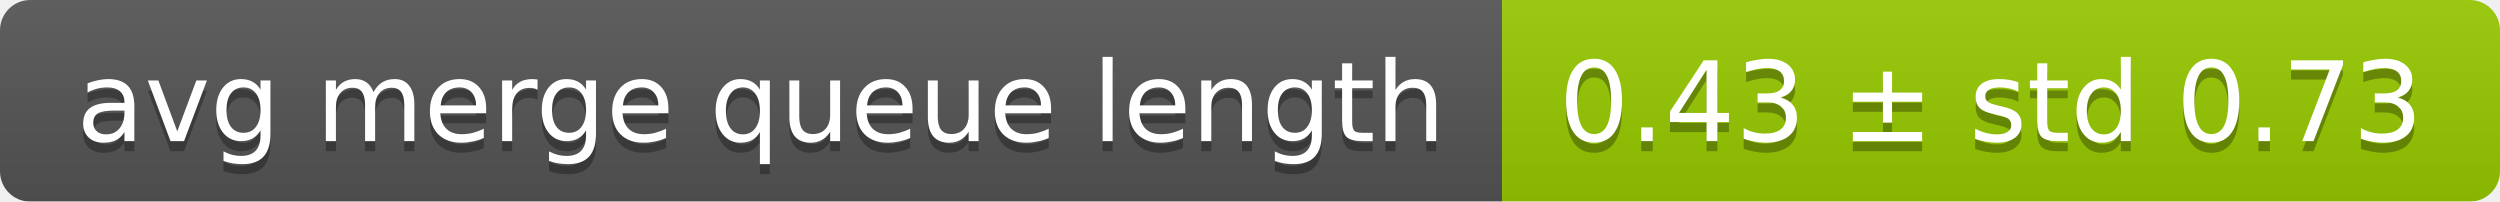
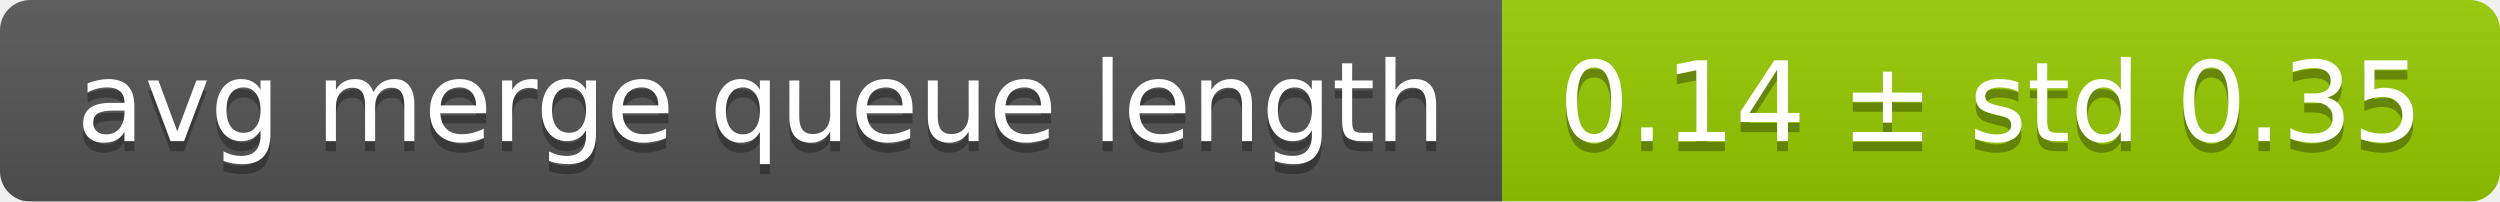
<svg xmlns="http://www.w3.org/2000/svg" width="248" height="20">
  <linearGradient id="smooth" x2="0" y2="100%">
    <stop offset="0" stop-color="#bbb" stop-opacity=".1" />
    <stop offset="1" stop-opacity=".1" />
  </linearGradient>
  <mask id="round">
    <rect width="248" height="20" rx="3" fill="#fff" />
  </mask>
  <g mask="url(#round)">
    <rect width="149" height="20" fill="#555" />
    <rect x="149" width="99" height="20" fill="#97ca00" />
    <rect width="248" height="20" fill="url(#smooth)" />
  </g>
  <g fill="#fff" text-anchor="middle" font-family="DejaVu Sans,Verdana,Geneva,sans-serif" font-size="11">
    <text x="75.5" y="15" fill="#010101" fill-opacity=".3">avg merge queue length</text>
    <text x="75.5" y="14">avg merge queue length</text>
-     <text x="197.5" y="15" fill="#010101" fill-opacity=".3">0.43 ± std 0.73</text>
-     <text x="197.5" y="14">0.43 ± std 0.73</text>
+     <text x="197.5" y="15" fill="#010101" fill-opacity=".3">0.14 ± std 0.35</text>
+     <text x="197.5" y="14">0.14 ± std 0.35</text>
  </g>
</svg>
